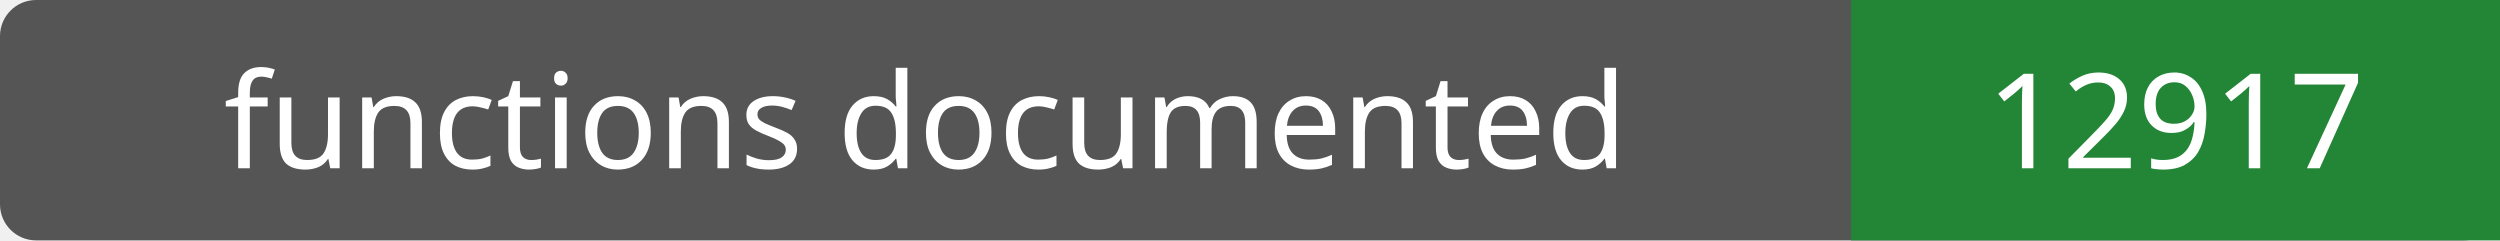
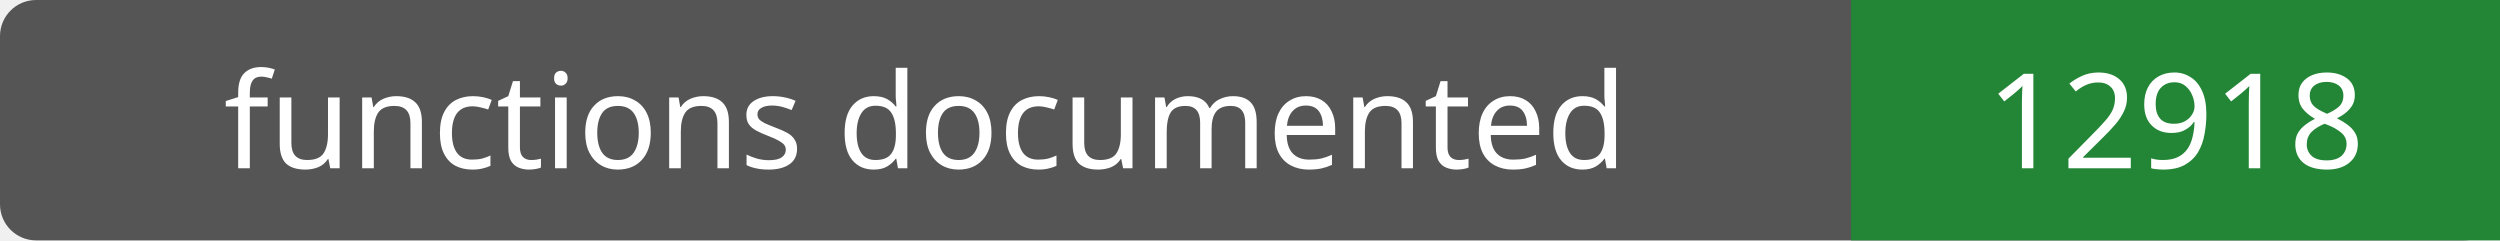
- <svg xmlns="http://www.w3.org/2000/svg" width="208" height="20" role="img" aria-label="functions documented: 12917">
+ <svg xmlns="http://www.w3.org/2000/svg" width="208" height="20" role="img" aria-label="functions documented: 12918">
  <rect width="208" height="20" rx="3" fill="#555" />
  <path fill="#238636" d="M154 0h54v20H154z" />
  <g fill="#fff" text-anchor="middle" font-family="Verdana,sans-serif" font-size="11">
    <text x="77.0" y="14">functions documented</text>
-     <text x="181.0" y="14">12917</text>
+     <text x="181.0" y="14">12918</text>
  </g>
</svg>
